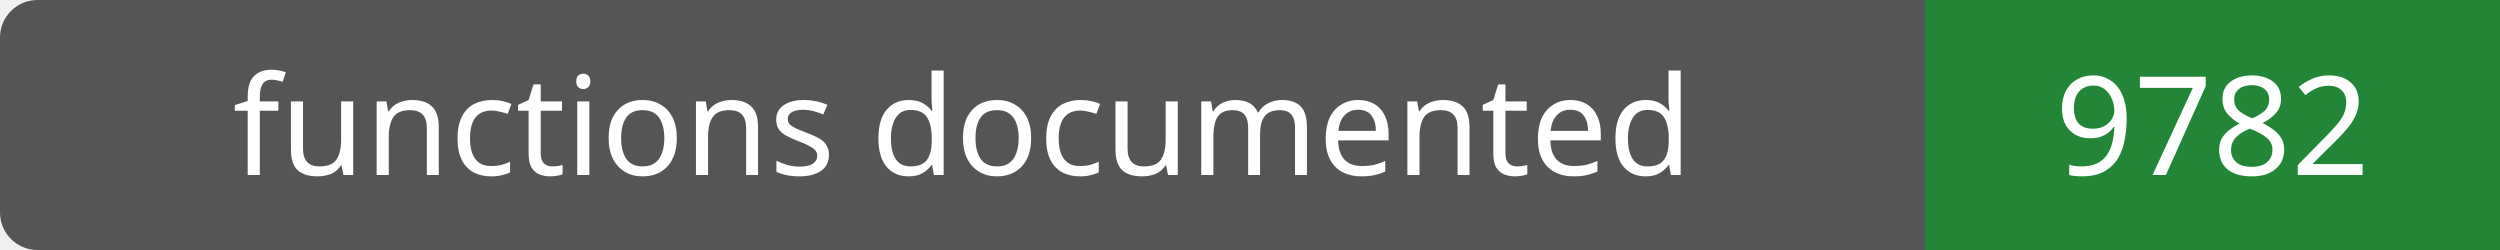
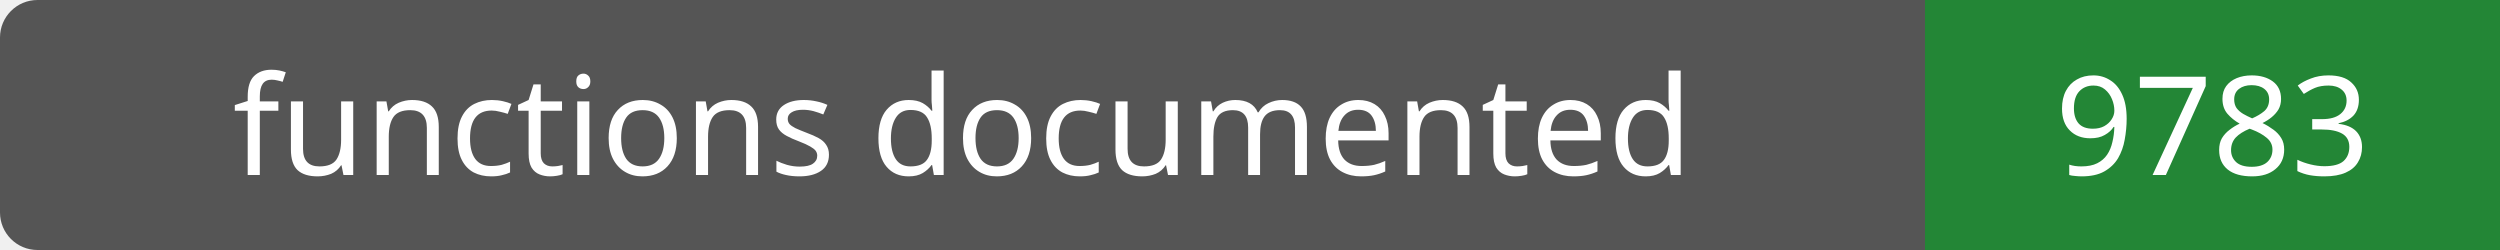
- <svg xmlns="http://www.w3.org/2000/svg" width="200" height="20" role="img" aria-label="functions documented: 9782">
+ <svg xmlns="http://www.w3.org/2000/svg" width="200" height="20" role="img" aria-label="functions documented: 9783">
  <rect width="200" height="20" rx="3" fill="#555" />
  <path fill="#238636" d="M154 0h46v20H154z" />
  <g fill="#fff" text-anchor="middle" font-family="Verdana,sans-serif" font-size="11">
    <text x="77.0" y="14">functions documented</text>
-     <text x="177.0" y="14">9782</text>
+     <text x="177.0" y="14">9783</text>
  </g>
</svg>
